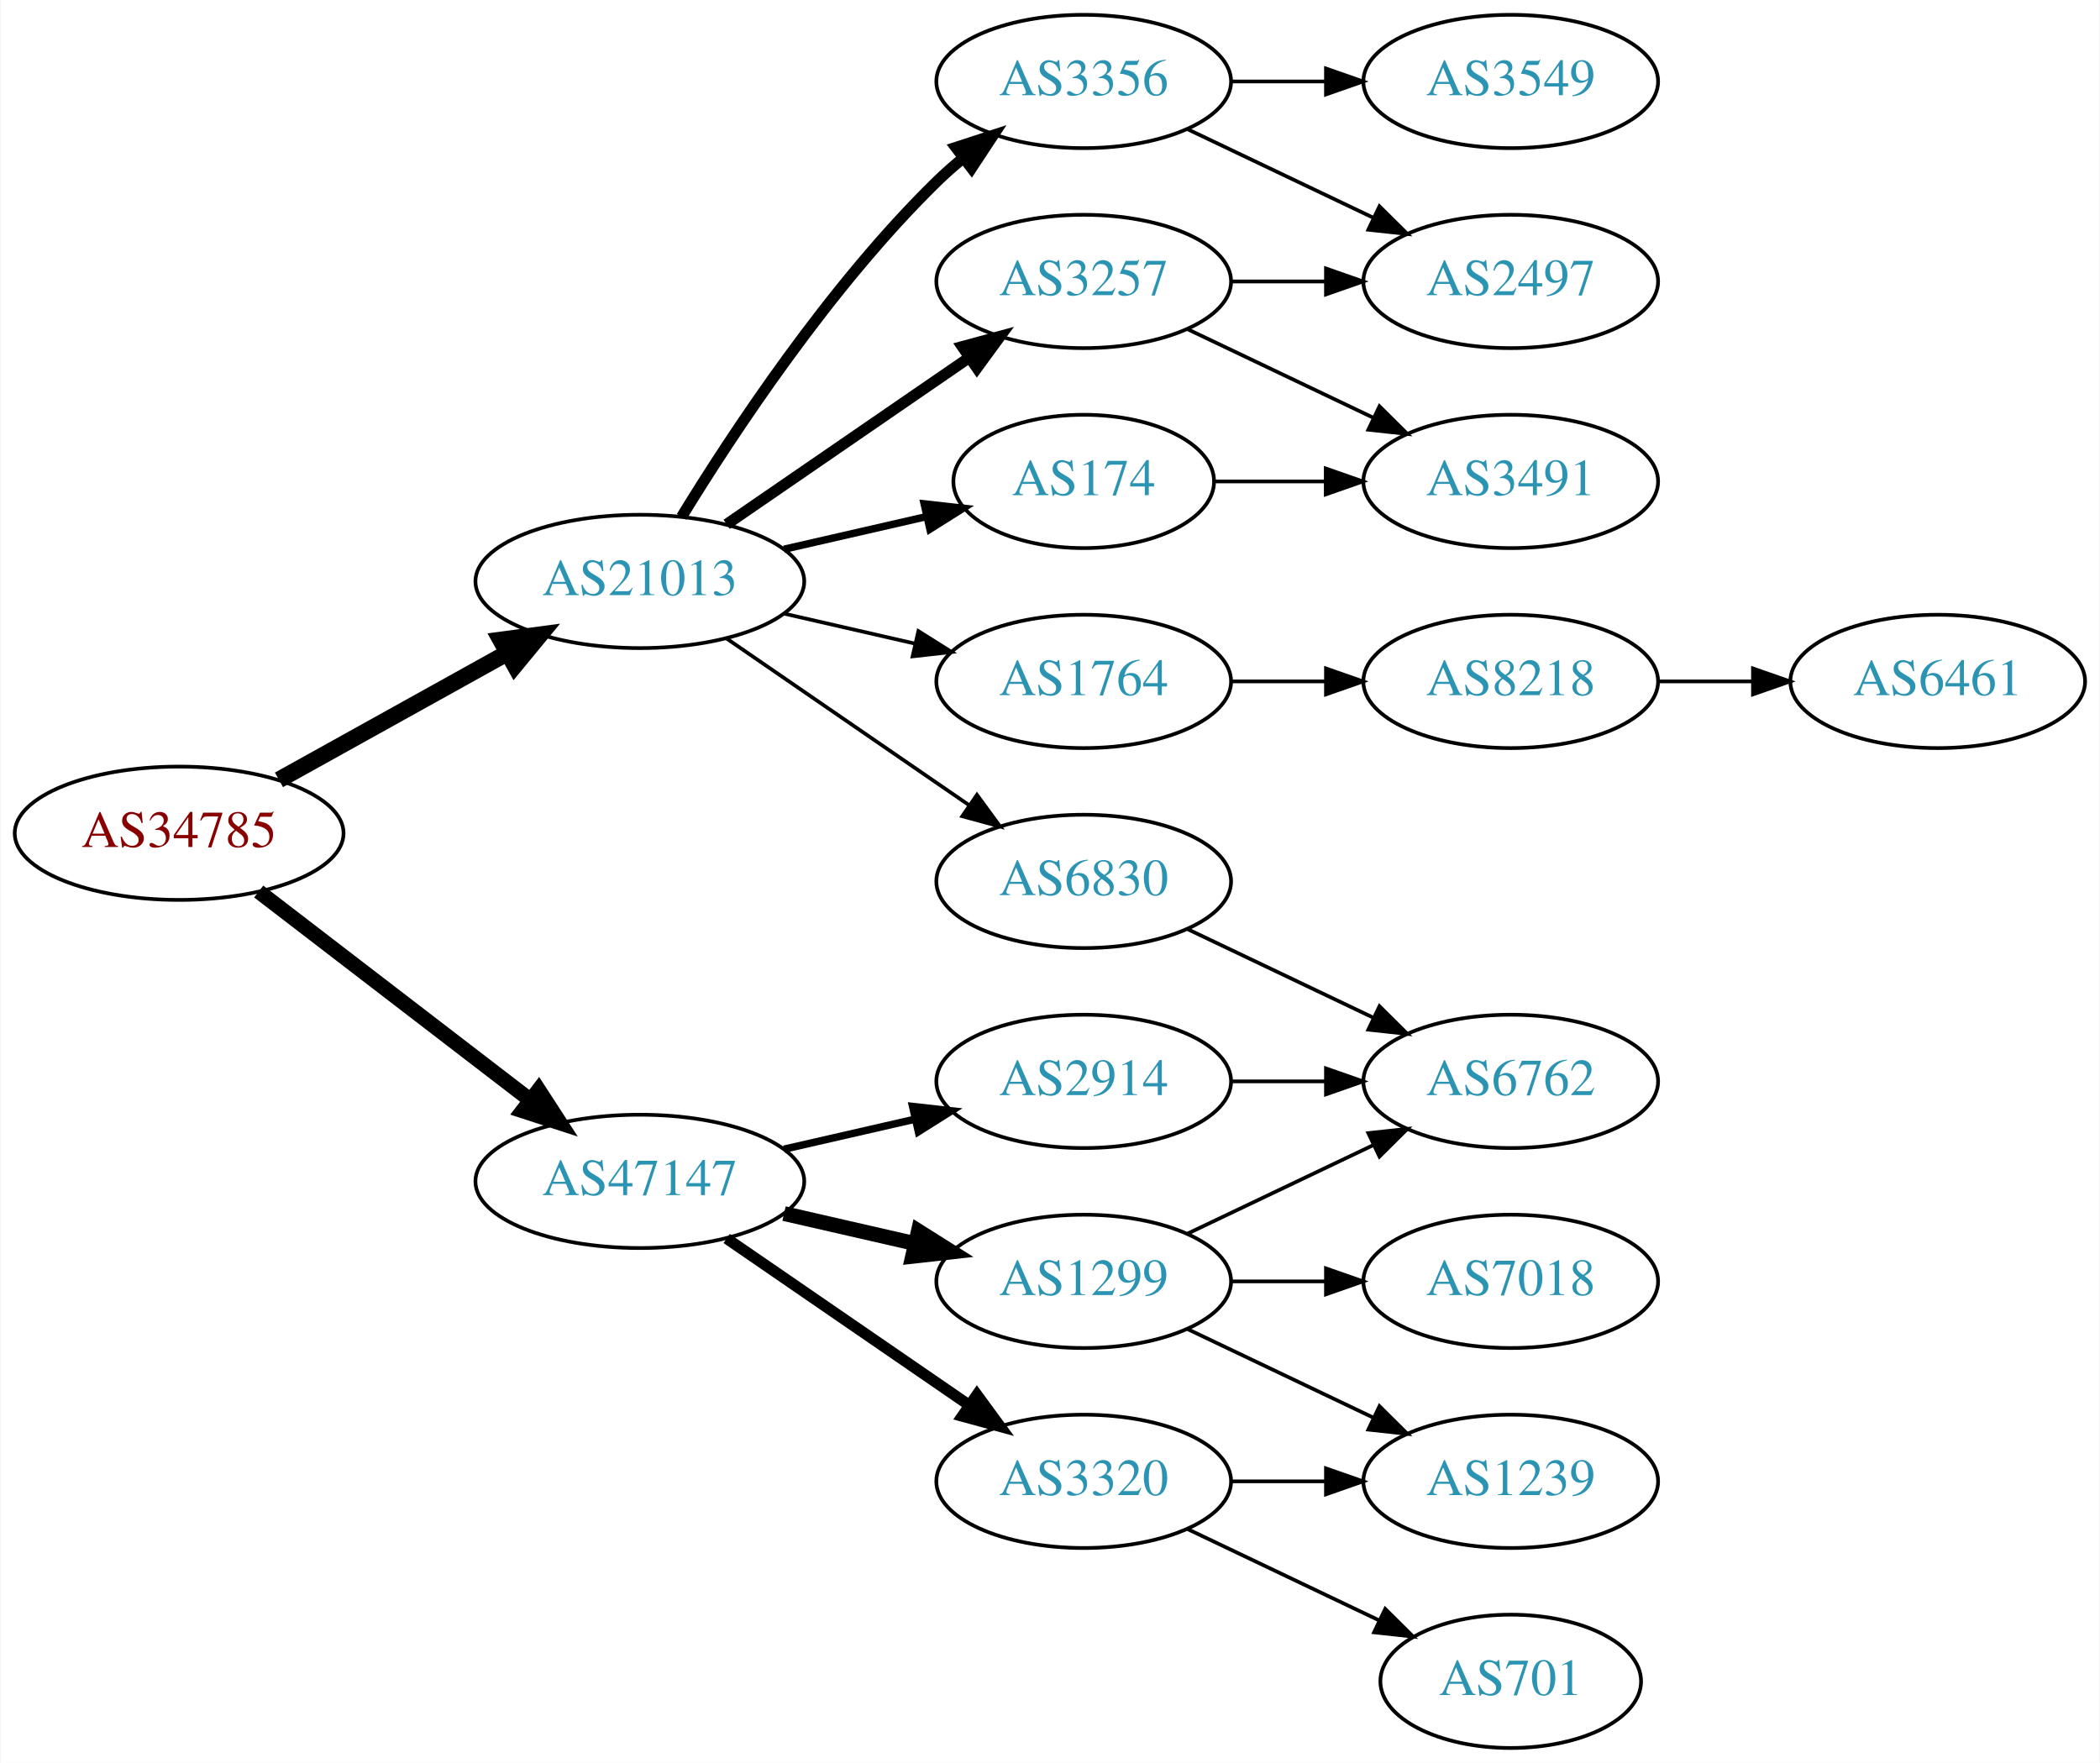
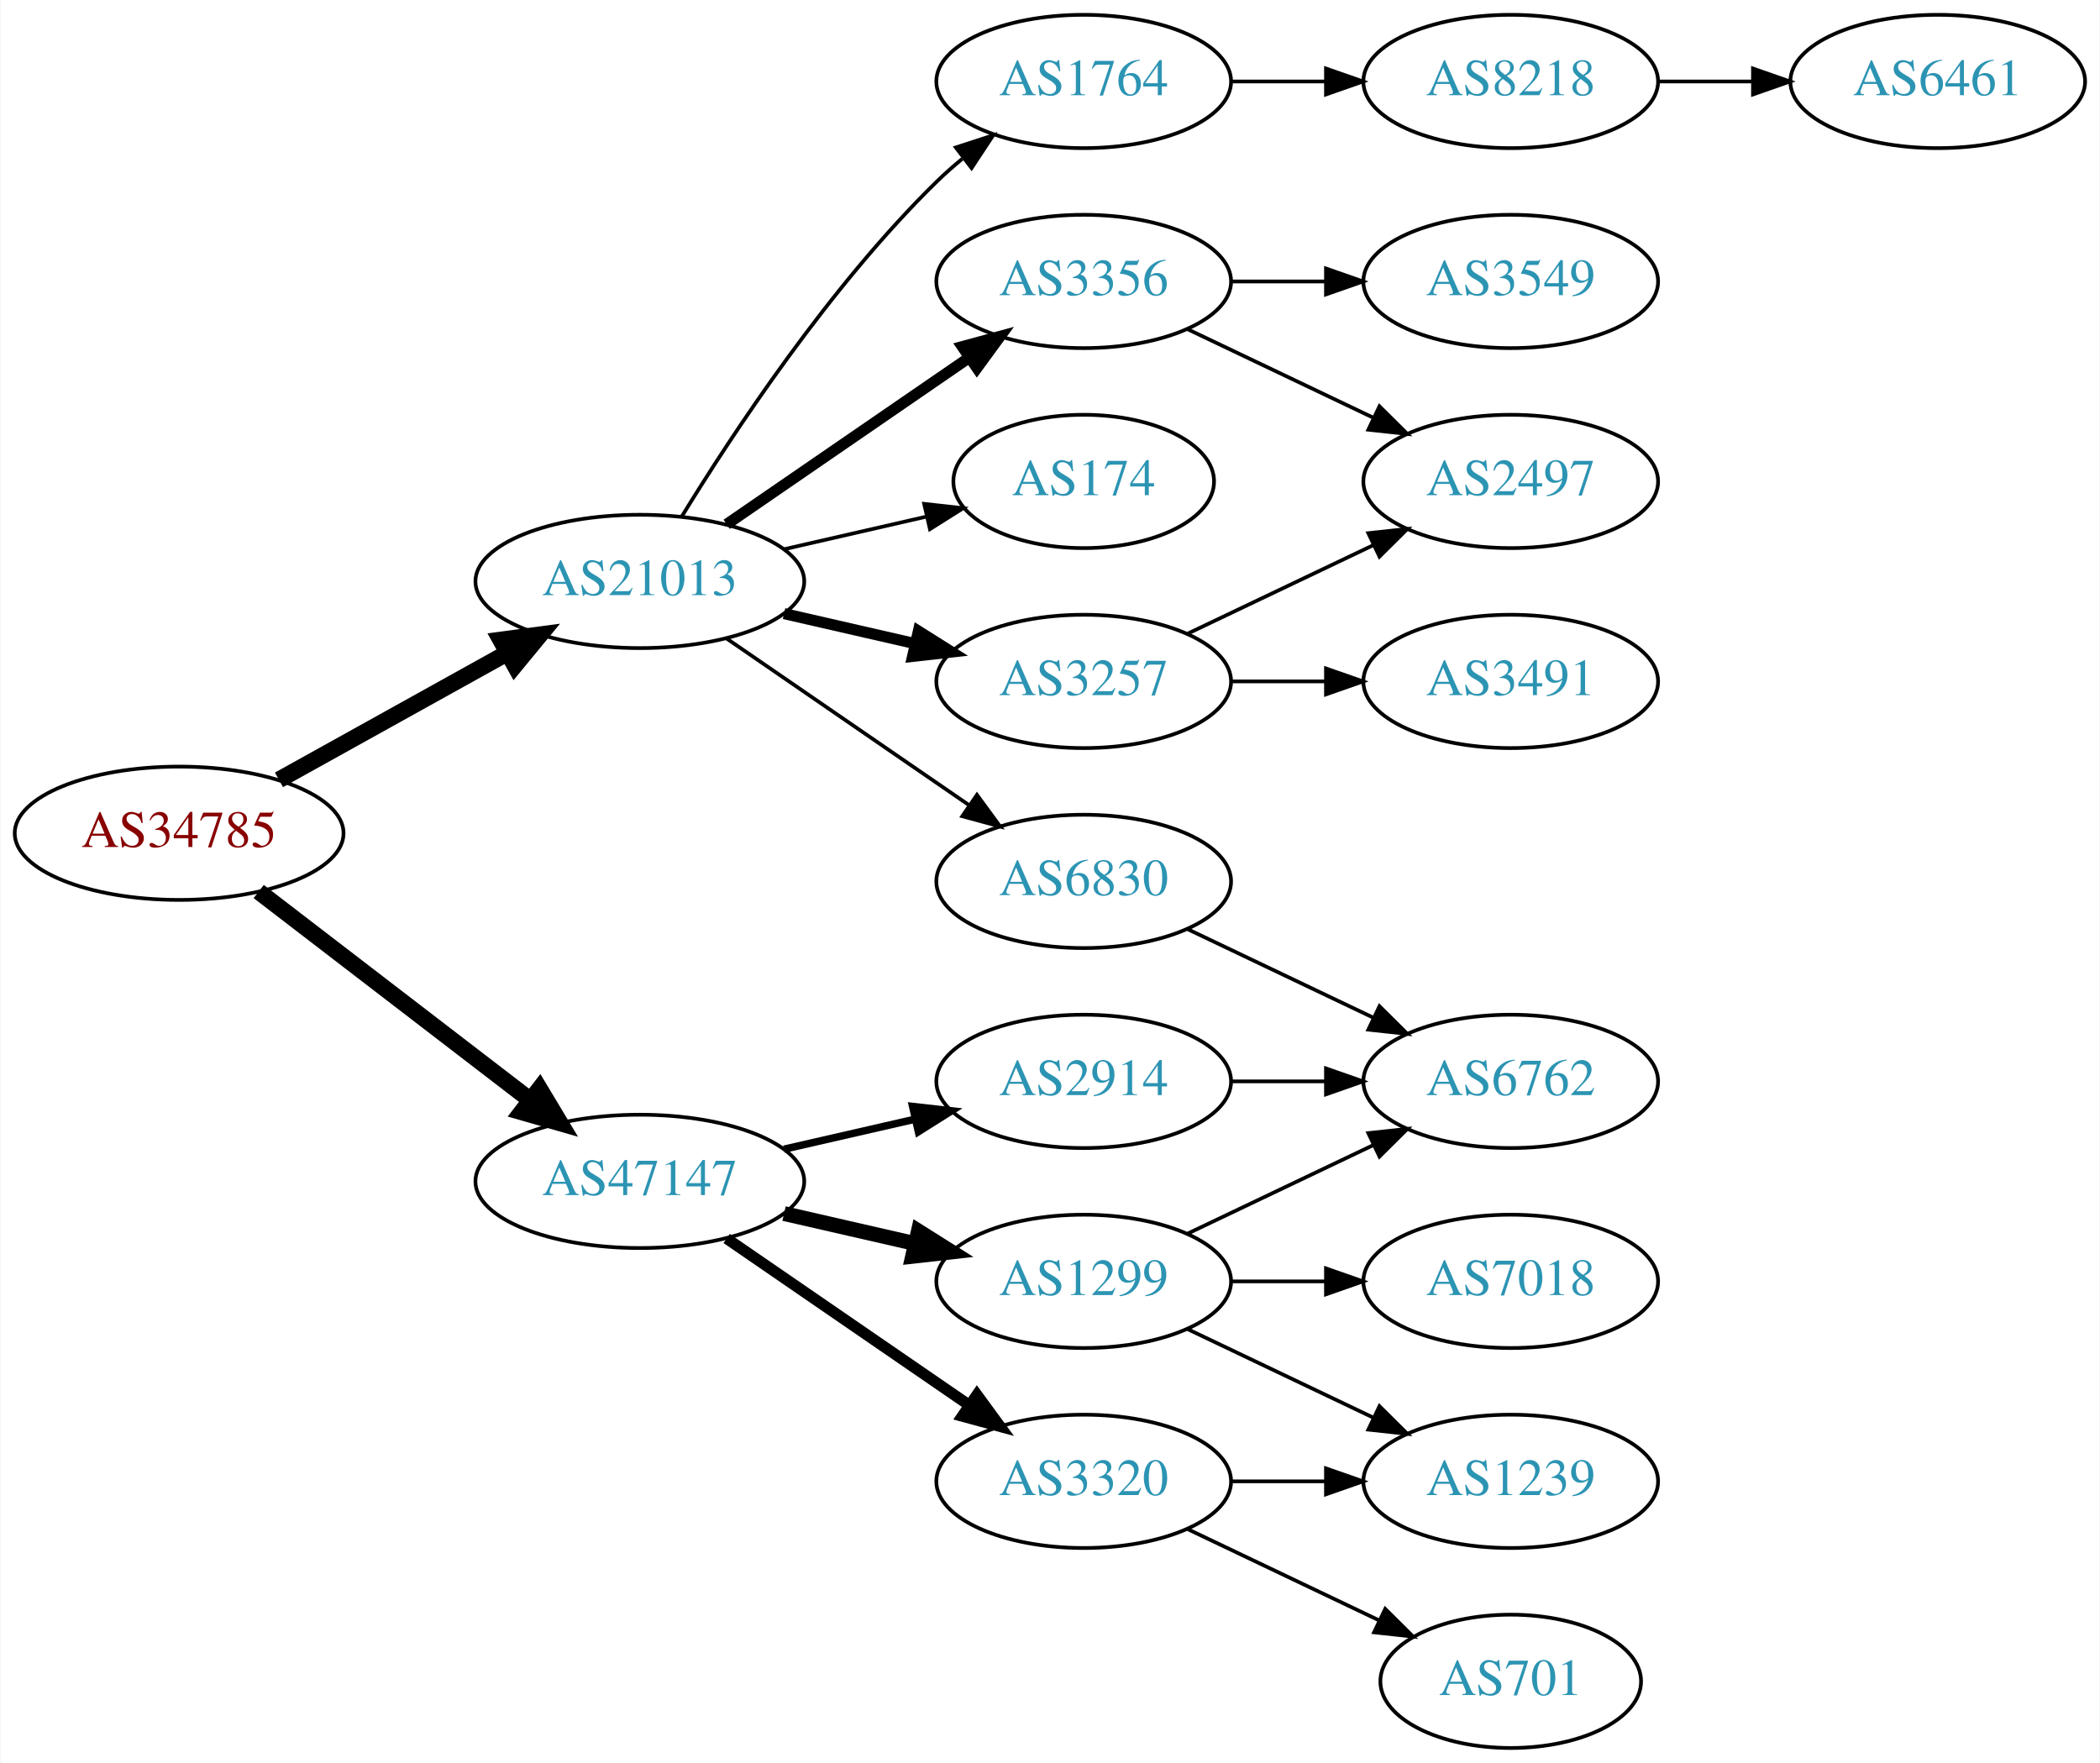
<svg xmlns="http://www.w3.org/2000/svg" xmlns:xlink="http://www.w3.org/1999/xlink" width="567pt" height="476pt" viewBox="0.00 0.00 566.66 476.00">
  <g id="graph0" class="graph" transform="scale(1 1) rotate(0) translate(4 472)">
    <polygon fill="white" stroke="none" points="-4,4 -4,-472 562.663,-472 562.663,4 -4,4" />
    <g id="node1" class="node">
      <g id="a_node1">
        <a xlink:href="/asn/34785" xlink:title="AS34785 ~ Stadtwerke Klagenfurt AG [AT]">
          <ellipse fill="#ffffff" stroke="black" cx="44.196" cy="-247" rx="44.393" ry="18" />
          <text text-anchor="middle" x="44.196" y="-243.3" font-family="Times,serif" font-size="14.00" fill="#880000">AS34785</text>
        </a>
      </g>
    </g>
    <g id="node2" class="node">
      <g id="a_node2">
        <a xlink:href="/asn/21013" xlink:title="AS21013 ~ Wels, AT [AT]">
          <ellipse fill="#ffffff" stroke="black" cx="168.588" cy="-315" rx="44.393" ry="18" />
          <text text-anchor="middle" x="168.588" y="-311.3" font-family="Times,serif" font-size="14.00" fill="#2c94b3">AS21013</text>
        </a>
      </g>
    </g>
    <g id="edge1" class="edge">
      <path fill="none" stroke="black" stroke-width="4.5" d="M71.152,-261.421C89.083,-271.383 113.137,-284.747 132.735,-295.636" />
      <polygon fill="black" stroke="black" stroke-width="4.5" points="131.016,-299.185 141.669,-300.6 134.84,-292.301 131.016,-299.185" />
    </g>
    <g id="node3" class="node">
      <g id="a_node3">
        <a xlink:href="/asn/47147" xlink:title="AS47147 ~ ANEXIA Internetdienstleistungs GmbH [AT]">
          <ellipse fill="#ffffff" stroke="black" cx="168.588" cy="-153" rx="44.393" ry="18" />
          <text text-anchor="middle" x="168.588" y="-149.3" font-family="Times,serif" font-size="14.00" fill="#2c94b3">AS47147</text>
        </a>
      </g>
    </g>
    <g id="edge2" class="edge">
-       <path fill="none" stroke="black" stroke-width="4.05" d="M65.682,-231.267C85.715,-215.88 116.402,-192.312 138.867,-175.058" />
-       <polygon fill="black" stroke="black" stroke-width="4.05" points="141.263,-177.686 147.036,-168.785 136.946,-172.065 141.263,-177.686" />
+       <path fill="none" stroke="black" stroke-width="4.5" d="M65.682,-231.267C85.715,-215.88 116.402,-192.312 138.867,-175.058" />
+       <polygon fill="black" stroke="black" stroke-width="4.5" points="141.503,-177.999 147.036,-168.785 136.706,-171.753 141.503,-177.999" />
    </g>
    <g id="node4" class="node">
      <g id="a_node4">
-         <a xlink:href="/asn/3356" xlink:title="AS3356 ~ Level 3 Parent, LLC [US]">
+         <a xlink:href="/asn/1764" xlink:title="AS1764 ~ NEXTLAYER-AS [AT]">
          <ellipse fill="#ffffff" stroke="black" cx="288.431" cy="-450" rx="39.794" ry="18" />
-           <text text-anchor="middle" x="288.431" y="-446.3" font-family="Times,serif" font-size="14.00" fill="#2c94b3">AS3356</text>
+           <text text-anchor="middle" x="288.431" y="-446.3" font-family="Times,serif" font-size="14.00" fill="#2c94b3">AS1764</text>
        </a>
      </g>
    </g>
    <g id="edge3" class="edge">
-       <path fill="none" stroke="black" stroke-width="3" d="M179.854,-332.44C193.662,-354.991 219.851,-394.722 248.784,-423 250.924,-425.092 253.242,-427.137 255.642,-429.106" />
-       <polygon fill="black" stroke="black" stroke-width="3" points="253.908,-432.185 263.983,-435.464 258.152,-426.618 253.908,-432.185" />
+       <path fill="none" stroke="black" d="M179.854,-332.44C193.662,-354.991 219.851,-394.722 248.784,-423 250.924,-425.092 253.242,-427.137 255.642,-429.106" />
+       <polygon fill="black" stroke="black" points="253.908,-432.185 263.983,-435.464 258.152,-426.618 253.908,-432.185" />
    </g>
    <g id="node5" class="node">
      <g id="a_node5">
-         <a xlink:href="/asn/3257" xlink:title="AS3257 ~ GTT [DE]">
+         <a xlink:href="/asn/3356" xlink:title="AS3356 ~ Level 3 Parent, LLC [US]">
          <ellipse fill="#ffffff" stroke="black" cx="288.431" cy="-396" rx="39.794" ry="18" />
-           <text text-anchor="middle" x="288.431" y="-392.3" font-family="Times,serif" font-size="14.00" fill="#2c94b3">AS3257</text>
+           <text text-anchor="middle" x="288.431" y="-392.3" font-family="Times,serif" font-size="14.00" fill="#2c94b3">AS3356</text>
        </a>
      </g>
    </g>
    <g id="edge4" class="edge">
      <path fill="none" stroke="black" stroke-width="3" d="M192.031,-330.426C210.612,-343.198 237.173,-361.455 257.553,-375.463" />
      <polygon fill="black" stroke="black" stroke-width="3" points="255.643,-378.398 265.867,-381.178 259.609,-372.629 255.643,-378.398" />
    </g>
    <g id="node6" class="node">
      <g id="a_node6">
+         <a xlink:href="/asn/174" xlink:title="AS174 ~ Cogent Communications [US]">
+           <ellipse fill="#ffffff" stroke="black" cx="288.431" cy="-342" rx="35.194" ry="18" />
+           <text text-anchor="middle" x="288.431" y="-338.3" font-family="Times,serif" font-size="14.00" fill="#2c94b3">AS174</text>
+         </a>
+       </g>
+     </g>
+     <g id="edge5" class="edge">
+       <path fill="none" stroke="black" d="M207.523,-323.692C219.84,-326.514 233.565,-329.658 246.116,-332.534" />
+       <polygon fill="black" stroke="black" points="245.351,-335.949 255.88,-334.771 246.914,-329.126 245.351,-335.949" />
+     </g>
+     <g id="node7" class="node">
+       <g id="a_node7">
+         <a xlink:href="/asn/3257" xlink:title="AS3257 ~ GTT [DE]">
+           <ellipse fill="#ffffff" stroke="black" cx="288.431" cy="-288" rx="39.794" ry="18" />
+           <text text-anchor="middle" x="288.431" y="-284.3" font-family="Times,serif" font-size="14.00" fill="#2c94b3">AS3257</text>
+         </a>
+       </g>
+     </g>
+     <g id="edge6" class="edge">
+       <path fill="none" stroke="black" stroke-width="3" d="M207.523,-306.308C218.764,-303.733 231.176,-300.889 242.799,-298.226" />
+       <polygon fill="black" stroke="black" stroke-width="3" points="243.795,-301.588 252.761,-295.943 242.232,-294.765 243.795,-301.588" />
+     </g>
+     <g id="node8" class="node">
+       <g id="a_node8">
        <a xlink:href="/asn/6830" xlink:title="AS6830 ~ LGI-UPC [AT]">
          <ellipse fill="#ffffff" stroke="black" cx="288.431" cy="-234" rx="39.794" ry="18" />
          <text text-anchor="middle" x="288.431" y="-230.3" font-family="Times,serif" font-size="14.00" fill="#2c94b3">AS6830</text>
        </a>
      </g>
    </g>
-     <g id="edge5" class="edge">
+     <g id="edge7" class="edge">
      <path fill="none" stroke="black" d="M192.031,-299.574C210.612,-286.802 237.173,-268.545 257.553,-254.537" />
      <polygon fill="black" stroke="black" points="259.609,-257.371 265.867,-248.822 255.643,-251.602 259.609,-257.371" />
    </g>
-     <g id="node7" class="node">
-       <g id="a_node7">
-         <a xlink:href="/asn/174" xlink:title="AS174 ~ Cogent Communications [US]">
-           <ellipse fill="#ffffff" stroke="black" cx="288.431" cy="-342" rx="35.194" ry="18" />
-           <text text-anchor="middle" x="288.431" y="-338.3" font-family="Times,serif" font-size="14.00" fill="#2c94b3">AS174</text>
-         </a>
-       </g>
-     </g>
-     <g id="edge6" class="edge">
-       <path fill="none" stroke="black" stroke-width="2" d="M207.523,-323.692C219.84,-326.514 233.565,-329.658 246.116,-332.534" />
-       <polygon fill="black" stroke="black" stroke-width="2" points="245.351,-335.949 255.88,-334.771 246.914,-329.126 245.351,-335.949" />
-     </g>
-     <g id="node8" class="node">
-       <g id="a_node8">
-         <a xlink:href="/asn/1764" xlink:title="AS1764 ~ NEXTLAYER-AS [AT]">
-           <ellipse fill="#ffffff" stroke="black" cx="288.431" cy="-288" rx="39.794" ry="18" />
-           <text text-anchor="middle" x="288.431" y="-284.3" font-family="Times,serif" font-size="14.00" fill="#2c94b3">AS1764</text>
-         </a>
-       </g>
-     </g>
-     <g id="edge7" class="edge">
-       <path fill="none" stroke="black" d="M207.523,-306.308C218.764,-303.733 231.176,-300.889 242.799,-298.226" />
-       <polygon fill="black" stroke="black" points="243.795,-301.588 252.761,-295.943 242.232,-294.765 243.795,-301.588" />
-     </g>
    <g id="node15" class="node">
      <g id="a_node15">
+         <a xlink:href="/asn/2914" xlink:title="AS2914 ~ NTT America, Inc. [US]">
+           <ellipse fill="#ffffff" stroke="black" cx="288.431" cy="-180" rx="39.794" ry="18" />
+           <text text-anchor="middle" x="288.431" y="-176.3" font-family="Times,serif" font-size="14.00" fill="#2c94b3">AS2914</text>
+         </a>
+       </g>
+     </g>
+     <g id="edge15" class="edge">
+       <path fill="none" stroke="black" stroke-width="2" d="M207.523,-161.692C218.764,-164.267 231.176,-167.111 242.799,-169.774" />
+       <polygon fill="black" stroke="black" stroke-width="2" points="242.232,-173.235 252.761,-172.057 243.795,-166.412 242.232,-173.235" />
+     </g>
+     <g id="node16" class="node">
+       <g id="a_node16">
+         <a xlink:href="/asn/3320" xlink:title="AS3320 ~ DTAG [DE]">
+           <ellipse fill="#ffffff" stroke="black" cx="288.431" cy="-72" rx="39.794" ry="18" />
+           <text text-anchor="middle" x="288.431" y="-68.3" font-family="Times,serif" font-size="14.00" fill="#2c94b3">AS3320</text>
+         </a>
+       </g>
+     </g>
+     <g id="edge16" class="edge">
+       <path fill="none" stroke="black" stroke-width="3" d="M192.031,-137.574C210.612,-124.802 237.173,-106.545 257.553,-92.537" />
+       <polygon fill="black" stroke="black" stroke-width="3" points="259.609,-95.371 265.867,-86.822 255.643,-89.602 259.609,-95.371" />
+     </g>
+     <g id="node17" class="node">
+       <g id="a_node17">
        <a xlink:href="/asn/1299" xlink:title="AS1299 ~ Telia Carrier [EU]">
          <ellipse fill="#ffffff" stroke="black" cx="288.431" cy="-126" rx="39.794" ry="18" />
          <text text-anchor="middle" x="288.431" y="-122.3" font-family="Times,serif" font-size="14.00" fill="#2c94b3">AS1299</text>
        </a>
      </g>
    </g>
-     <g id="edge16" class="edge">
+     <g id="edge17" class="edge">
      <path fill="none" stroke="black" stroke-width="4" d="M207.523,-144.308C218.764,-141.733 231.176,-138.889 242.799,-136.226" />
      <polygon fill="black" stroke="black" stroke-width="4" points="243.795,-139.588 252.761,-133.943 242.232,-132.765 243.795,-139.588" />
    </g>
-     <g id="node16" class="node">
-       <g id="a_node16">
-         <a xlink:href="/asn/2914" xlink:title="AS2914 ~ NTT America, Inc. [US]">
-           <ellipse fill="#ffffff" stroke="black" cx="288.431" cy="-180" rx="39.794" ry="18" />
-           <text text-anchor="middle" x="288.431" y="-176.3" font-family="Times,serif" font-size="14.00" fill="#2c94b3">AS2914</text>
-         </a>
-       </g>
-     </g>
-     <g id="edge17" class="edge">
-       <path fill="none" stroke="black" stroke-width="2" d="M207.523,-161.692C218.764,-164.267 231.176,-167.111 242.799,-169.774" />
-       <polygon fill="black" stroke="black" stroke-width="2" points="242.232,-173.235 252.761,-172.057 243.795,-166.412 242.232,-173.235" />
-     </g>
-     <g id="node17" class="node">
-       <g id="a_node17">
-         <a xlink:href="/asn/3320" xlink:title="AS3320 ~ DTAG [DE]">
-           <ellipse fill="#ffffff" stroke="black" cx="288.431" cy="-72" rx="39.794" ry="18" />
-           <text text-anchor="middle" x="288.431" y="-68.3" font-family="Times,serif" font-size="14.00" fill="#2c94b3">AS3320</text>
-         </a>
-       </g>
-     </g>
-     <g id="edge18" class="edge">
-       <path fill="none" stroke="black" stroke-width="3" d="M192.031,-137.574C210.612,-124.802 237.173,-106.545 257.553,-92.537" />
-       <polygon fill="black" stroke="black" stroke-width="3" points="259.609,-95.371 265.867,-86.822 255.643,-89.602 259.609,-95.371" />
+     <g id="node9" class="node">
+       <g id="a_node9">
+         <a xlink:href="/asn/8218" xlink:title="AS8218 ~ legacy Neotelecoms [FR]">
+           <ellipse fill="#ffffff" stroke="black" cx="403.724" cy="-450" rx="39.794" ry="18" />
+           <text text-anchor="middle" x="403.724" y="-446.3" font-family="Times,serif" font-size="14.00" fill="#2c94b3">AS8218</text>
+         </a>
+       </g>
+     </g>
+     <g id="edge8" class="edge">
+       <path fill="none" stroke="black" d="M328.103,-450C336.306,-450 345.07,-450 353.602,-450" />
+       <polygon fill="black" stroke="black" points="353.841,-453.5 363.841,-450 353.841,-446.5 353.841,-453.5" />
    </g>
    <g id="node11" class="node">
      <g id="a_node11">
        <a xlink:href="/asn/2497" xlink:title="AS2497 ~ Internet Initiative Japan Inc. [JP]">
-           <ellipse fill="#ffffff" stroke="black" cx="403.724" cy="-396" rx="39.794" ry="18" />
-           <text text-anchor="middle" x="403.724" y="-392.3" font-family="Times,serif" font-size="14.00" fill="#2c94b3">AS2497</text>
-         </a>
-       </g>
-     </g>
-     <g id="edge13" class="edge">
-       <path fill="none" stroke="black" d="M316.567,-437.066C331.561,-429.919 350.382,-420.948 366.605,-413.215" />
-       <polygon fill="black" stroke="black" points="368.288,-416.291 375.809,-408.829 365.276,-409.972 368.288,-416.291" />
+           <ellipse fill="#ffffff" stroke="black" cx="403.724" cy="-342" rx="39.794" ry="18" />
+           <text text-anchor="middle" x="403.724" y="-338.3" font-family="Times,serif" font-size="14.00" fill="#2c94b3">AS2497</text>
+         </a>
+       </g>
+     </g>
+     <g id="edge10" class="edge">
+       <path fill="none" stroke="black" d="M316.567,-383.066C331.561,-375.919 350.382,-366.948 366.605,-359.215" />
+       <polygon fill="black" stroke="black" points="368.288,-362.291 375.809,-354.829 365.276,-355.972 368.288,-362.291" />
    </g>
    <g id="node12" class="node">
      <g id="a_node12">
        <a xlink:href="/asn/3549" xlink:title="AS3549 ~ Level 3 Parent, LLC [US]">
-           <ellipse fill="#ffffff" stroke="black" cx="403.724" cy="-450" rx="39.794" ry="18" />
-           <text text-anchor="middle" x="403.724" y="-446.3" font-family="Times,serif" font-size="14.00" fill="#2c94b3">AS3549</text>
-         </a>
-       </g>
-     </g>
-     <g id="edge12" class="edge">
-       <path fill="none" stroke="black" d="M328.103,-450C336.306,-450 345.07,-450 353.602,-450" />
-       <polygon fill="black" stroke="black" points="353.841,-453.5 363.841,-450 353.841,-446.5 353.841,-453.5" />
-     </g>
-     <g id="node10" class="node">
-       <g id="a_node10">
-         <a xlink:href="/asn/3491" xlink:title="AS3491 ~ PCCW Global, Inc. [US]">
-           <ellipse fill="#ffffff" stroke="black" cx="403.724" cy="-342" rx="39.794" ry="18" />
-           <text text-anchor="middle" x="403.724" y="-338.3" font-family="Times,serif" font-size="14.00" fill="#2c94b3">AS3491</text>
-         </a>
-       </g>
-     </g>
-     <g id="edge9" class="edge">
-       <path fill="none" stroke="black" d="M316.567,-383.066C331.561,-375.919 350.382,-366.948 366.605,-359.215" />
-       <polygon fill="black" stroke="black" points="368.288,-362.291 375.809,-354.829 365.276,-355.972 368.288,-362.291" />
-     </g>
-     <g id="edge10" class="edge">
+           <ellipse fill="#ffffff" stroke="black" cx="403.724" cy="-396" rx="39.794" ry="18" />
+           <text text-anchor="middle" x="403.724" y="-392.3" font-family="Times,serif" font-size="14.00" fill="#2c94b3">AS3549</text>
+         </a>
+       </g>
+     </g>
+     <g id="edge11" class="edge">
      <path fill="none" stroke="black" d="M328.103,-396C336.306,-396 345.07,-396 353.602,-396" />
      <polygon fill="black" stroke="black" points="353.841,-399.5 363.841,-396 353.841,-392.5 353.841,-399.5" />
    </g>
-     <g id="node9" class="node">
-       <g id="a_node9">
+     <g id="edge12" class="edge">
+       <path fill="none" stroke="black" d="M316.567,-300.934C331.561,-308.081 350.382,-317.052 366.605,-324.785" />
+       <polygon fill="black" stroke="black" points="365.276,-328.028 375.809,-329.171 368.288,-321.709 365.276,-328.028" />
+     </g>
+     <g id="node13" class="node">
+       <g id="a_node13">
+         <a xlink:href="/asn/3491" xlink:title="AS3491 ~ PCCW Global, Inc. [US]">
+           <ellipse fill="#ffffff" stroke="black" cx="403.724" cy="-288" rx="39.794" ry="18" />
+           <text text-anchor="middle" x="403.724" y="-284.3" font-family="Times,serif" font-size="14.00" fill="#2c94b3">AS3491</text>
+         </a>
+       </g>
+     </g>
+     <g id="edge13" class="edge">
+       <path fill="none" stroke="black" d="M328.103,-288C336.306,-288 345.07,-288 353.602,-288" />
+       <polygon fill="black" stroke="black" points="353.841,-291.5 363.841,-288 353.841,-284.5 353.841,-291.5" />
+     </g>
+     <g id="node14" class="node">
+       <g id="a_node14">
        <a xlink:href="/asn/6762" xlink:title="AS6762 ~ TELECOM ITALIA SPARKLE S.p.A. [IT]">
          <ellipse fill="#ffffff" stroke="black" cx="403.724" cy="-180" rx="39.794" ry="18" />
          <text text-anchor="middle" x="403.724" y="-176.3" font-family="Times,serif" font-size="14.00" fill="#2c94b3">AS6762</text>
        </a>
      </g>
    </g>
-     <g id="edge8" class="edge">
+     <g id="edge14" class="edge">
      <path fill="none" stroke="black" d="M316.567,-221.066C331.561,-213.919 350.382,-204.948 366.605,-197.215" />
      <polygon fill="black" stroke="black" points="368.288,-200.291 375.809,-192.829 365.276,-193.972 368.288,-200.291" />
    </g>
-     <g id="edge11" class="edge">
-       <path fill="none" stroke="black" d="M323.73,-342C333.107,-342 343.457,-342 353.492,-342" />
-       <polygon fill="black" stroke="black" points="353.781,-345.5 363.781,-342 353.781,-338.5 353.781,-345.5" />
-     </g>
-     <g id="node13" class="node">
-       <g id="a_node13">
-         <a xlink:href="/asn/8218" xlink:title="AS8218 ~ legacy Neotelecoms [FR]">
-           <ellipse fill="#ffffff" stroke="black" cx="403.724" cy="-288" rx="39.794" ry="18" />
-           <text text-anchor="middle" x="403.724" y="-284.3" font-family="Times,serif" font-size="14.00" fill="#2c94b3">AS8218</text>
-         </a>
-       </g>
-     </g>
-     <g id="edge14" class="edge">
-       <path fill="none" stroke="black" d="M328.103,-288C336.306,-288 345.07,-288 353.602,-288" />
-       <polygon fill="black" stroke="black" points="353.841,-291.5 363.841,-288 353.841,-284.5 353.841,-291.5" />
-     </g>
-     <g id="node14" class="node">
-       <g id="a_node14">
+     <g id="node10" class="node">
+       <g id="a_node10">
        <a xlink:href="/asn/6461" xlink:title="AS6461 ~ Zayo Bandwidth [US]">
-           <ellipse fill="#ffffff" stroke="black" cx="519.017" cy="-288" rx="39.794" ry="18" />
-           <text text-anchor="middle" x="519.017" y="-284.3" font-family="Times,serif" font-size="14.00" fill="#2c94b3">AS6461</text>
-         </a>
-       </g>
-     </g>
-     <g id="edge15" class="edge">
-       <path fill="none" stroke="black" d="M443.396,-288C451.599,-288 460.363,-288 468.895,-288" />
-       <polygon fill="black" stroke="black" points="469.134,-291.5 479.134,-288 469.134,-284.5 469.134,-291.5" />
-     </g>
-     <g id="edge22" class="edge">
-       <path fill="none" stroke="black" d="M316.567,-138.934C331.561,-146.081 350.382,-155.052 366.605,-162.785" />
-       <polygon fill="black" stroke="black" points="365.276,-166.028 375.809,-167.171 368.288,-159.709 365.276,-166.028" />
+           <ellipse fill="#ffffff" stroke="black" cx="519.017" cy="-450" rx="39.794" ry="18" />
+           <text text-anchor="middle" x="519.017" y="-446.3" font-family="Times,serif" font-size="14.00" fill="#2c94b3">AS6461</text>
+         </a>
+       </g>
+     </g>
+     <g id="edge9" class="edge">
+       <path fill="none" stroke="black" d="M443.396,-450C451.599,-450 460.363,-450 468.895,-450" />
+       <polygon fill="black" stroke="black" points="469.134,-453.5 479.134,-450 469.134,-446.5 469.134,-453.5" />
+     </g>
+     <g id="edge18" class="edge">
+       <path fill="none" stroke="black" d="M328.103,-180C336.306,-180 345.07,-180 353.602,-180" />
+       <polygon fill="black" stroke="black" points="353.841,-183.5 363.841,-180 353.841,-176.5 353.841,-183.5" />
    </g>
    <g id="node18" class="node">
      <g id="a_node18">
        <a xlink:href="/asn/1239" xlink:title="AS1239 ~ Sprint [US]">
          <ellipse fill="#ffffff" stroke="black" cx="403.724" cy="-72" rx="39.794" ry="18" />
          <text text-anchor="middle" x="403.724" y="-68.3" font-family="Times,serif" font-size="14.00" fill="#2c94b3">AS1239</text>
        </a>
      </g>
    </g>
-     <g id="edge24" class="edge">
+     <g id="edge19" class="edge">
+       <path fill="none" stroke="black" d="M328.103,-72C336.306,-72 345.07,-72 353.602,-72" />
+       <polygon fill="black" stroke="black" points="353.841,-75.5 363.841,-72 353.841,-68.5 353.841,-75.5" />
+     </g>
+     <g id="node19" class="node">
+       <g id="a_node19">
+         <a xlink:href="/asn/701" xlink:title="AS701 ~ UUNET [US]">
+           <ellipse fill="#ffffff" stroke="black" cx="403.724" cy="-18" rx="35.194" ry="18" />
+           <text text-anchor="middle" x="403.724" y="-14.3" font-family="Times,serif" font-size="14.00" fill="#2c94b3">AS701</text>
+         </a>
+       </g>
+     </g>
+     <g id="edge20" class="edge">
+       <path fill="none" stroke="black" d="M316.567,-59.066C331.999,-51.71 351.485,-42.423 368.02,-34.541" />
+       <polygon fill="black" stroke="black" points="369.84,-37.551 377.361,-30.089 366.828,-31.232 369.84,-37.551" />
+     </g>
+     <g id="edge22" class="edge">
+       <path fill="none" stroke="black" d="M316.567,-138.934C331.561,-146.081 350.382,-155.052 366.605,-162.785" />
+       <polygon fill="black" stroke="black" points="365.276,-166.028 375.809,-167.171 368.288,-159.709 365.276,-166.028" />
+     </g>
+     <g id="edge23" class="edge">
      <path fill="none" stroke="black" d="M316.567,-113.066C331.561,-105.919 350.382,-96.948 366.605,-89.215" />
      <polygon fill="black" stroke="black" points="368.288,-92.291 375.809,-84.829 365.276,-85.972 368.288,-92.291" />
    </g>
    <g id="node20" class="node">
      <g id="a_node20">
        <a xlink:href="/asn/7018" xlink:title="AS7018 ~ AT&amp;T Services, Inc. [US]">
          <ellipse fill="#ffffff" stroke="black" cx="403.724" cy="-126" rx="39.794" ry="18" />
          <text text-anchor="middle" x="403.724" y="-122.3" font-family="Times,serif" font-size="14.00" fill="#2c94b3">AS7018</text>
        </a>
      </g>
    </g>
-     <g id="edge23" class="edge">
+     <g id="edge21" class="edge">
      <path fill="none" stroke="black" d="M328.103,-126C336.306,-126 345.07,-126 353.602,-126" />
      <polygon fill="black" stroke="black" points="353.841,-129.5 363.841,-126 353.841,-122.5 353.841,-129.5" />
    </g>
-     <g id="edge21" class="edge">
-       <path fill="none" stroke="black" d="M328.103,-180C336.306,-180 345.07,-180 353.602,-180" />
-       <polygon fill="black" stroke="black" points="353.841,-183.5 363.841,-180 353.841,-176.5 353.841,-183.5" />
-     </g>
-     <g id="edge19" class="edge">
-       <path fill="none" stroke="black" d="M328.103,-72C336.306,-72 345.07,-72 353.602,-72" />
-       <polygon fill="black" stroke="black" points="353.841,-75.5 363.841,-72 353.841,-68.5 353.841,-75.5" />
-     </g>
-     <g id="node19" class="node">
-       <g id="a_node19">
-         <a xlink:href="/asn/701" xlink:title="AS701 ~ UUNET [US]">
-           <ellipse fill="#ffffff" stroke="black" cx="403.724" cy="-18" rx="35.194" ry="18" />
-           <text text-anchor="middle" x="403.724" y="-14.3" font-family="Times,serif" font-size="14.00" fill="#2c94b3">AS701</text>
-         </a>
-       </g>
-     </g>
-     <g id="edge20" class="edge">
-       <path fill="none" stroke="black" d="M316.567,-59.066C331.999,-51.71 351.485,-42.423 368.02,-34.541" />
-       <polygon fill="black" stroke="black" points="369.84,-37.551 377.361,-30.089 366.828,-31.232 369.84,-37.551" />
-     </g>
  </g>
</svg>
